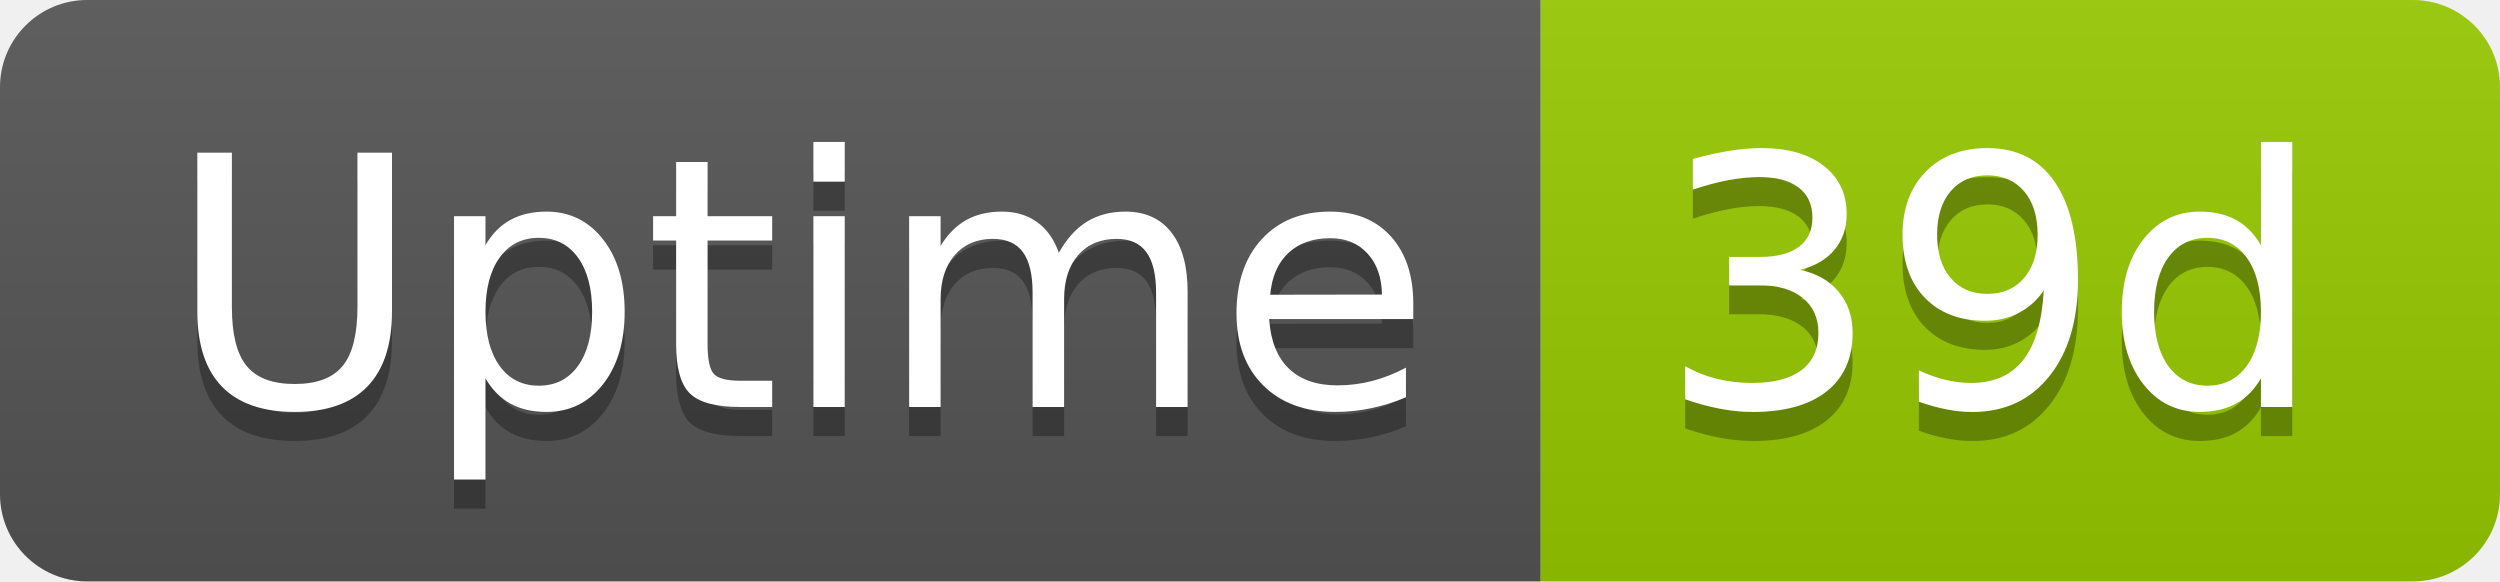
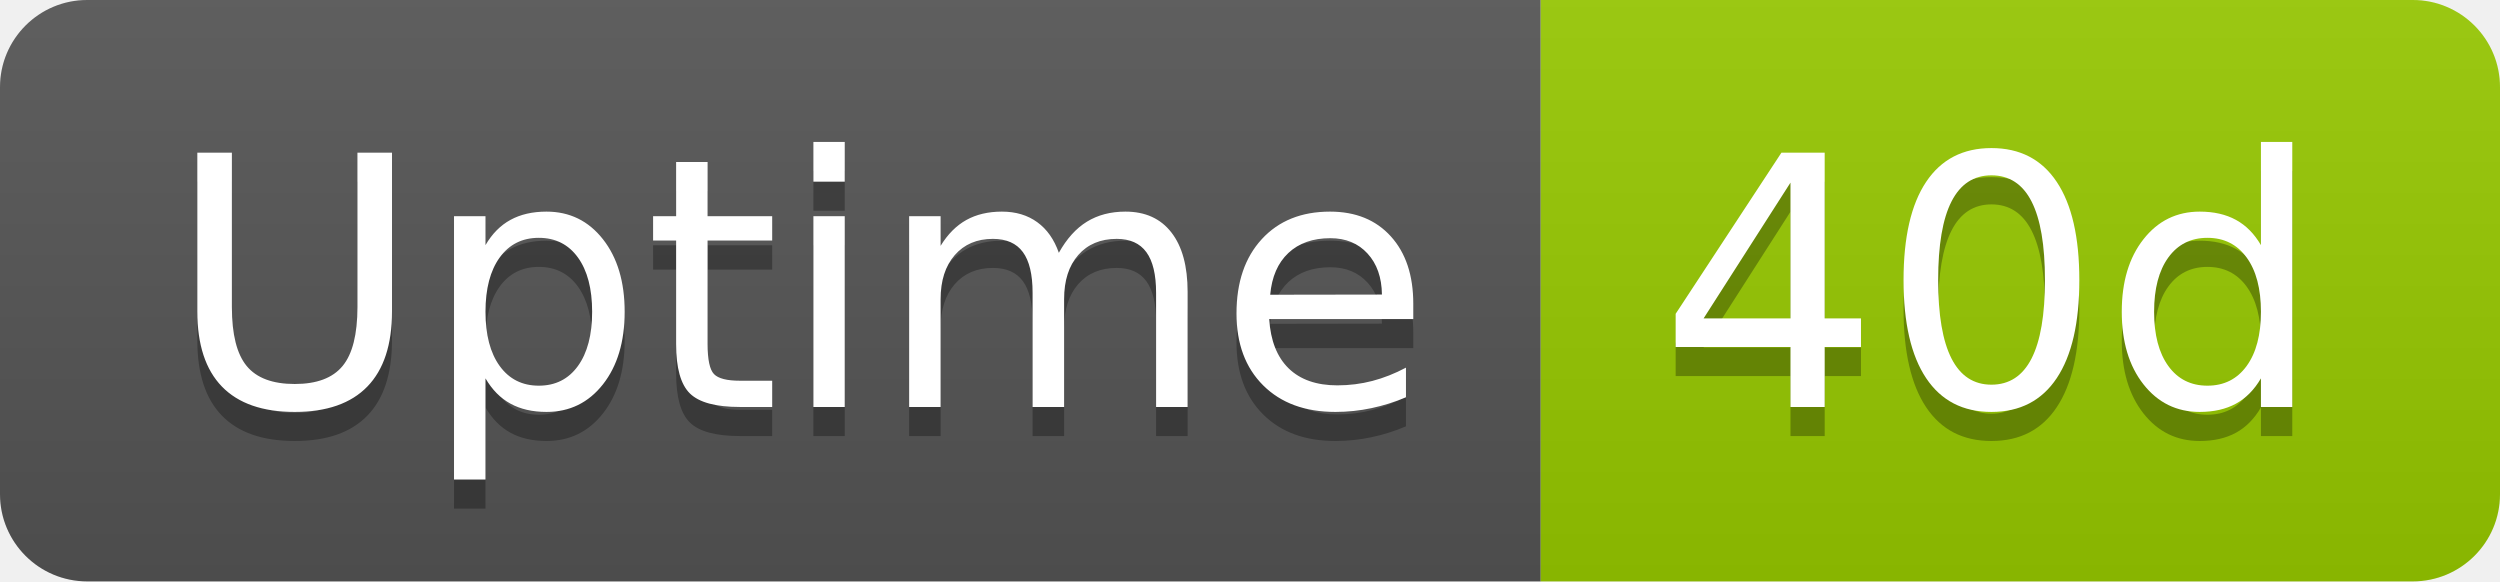
- <svg xmlns="http://www.w3.org/2000/svg" width="86" height="20" role="img" aria-label="Uptime: 39d">
+ <svg xmlns="http://www.w3.org/2000/svg" width="86" height="20" role="img" aria-label="Uptime: 40d">
  <linearGradient id="s" x2="0" y2="100%">
    <stop offset="0" stop-color="#bbb" stop-opacity=".1" />
    <stop offset="1" stop-opacity=".1" />
  </linearGradient>
  <clipPath id="r">
    <rect width="86" height="20" rx="3" fill="#fff" />
  </clipPath>
  <g clip-path="url(#r)">
    <rect width="53" height="20" fill="#555" />
    <rect x="53" width="33" height="20" fill="#97ca00" />
    <rect width="86" height="20" fill="url(#s)" />
  </g>
  <g fill="#fff" text-anchor="middle" font-family="Verdana,Geneva,DejaVu Sans,sans-serif" text-rendering="geometricPrecision" font-size="120">
    <text aria-hidden="true" x="275" y="150" fill="#010101" fill-opacity=".3" transform="scale(.1)" textLength="418">Uptime</text>
    <text x="275" y="140" transform="scale(.1)" fill="#fff" textLength="418">Uptime</text>
-     <text aria-hidden="true" x="685" y="150" fill="#010101" fill-opacity=".3" transform="scale(.1)" textLength="228">39d</text>
-     <text x="685" y="140" transform="scale(.1)" fill="#fff" textLength="228">39d</text>
+     <text aria-hidden="true" x="685" y="150" fill="#010101" fill-opacity=".3" transform="scale(.1)" textLength="228">40d</text>
+     <text x="685" y="140" transform="scale(.1)" fill="#fff" textLength="228">40d</text>
  </g>
</svg>
